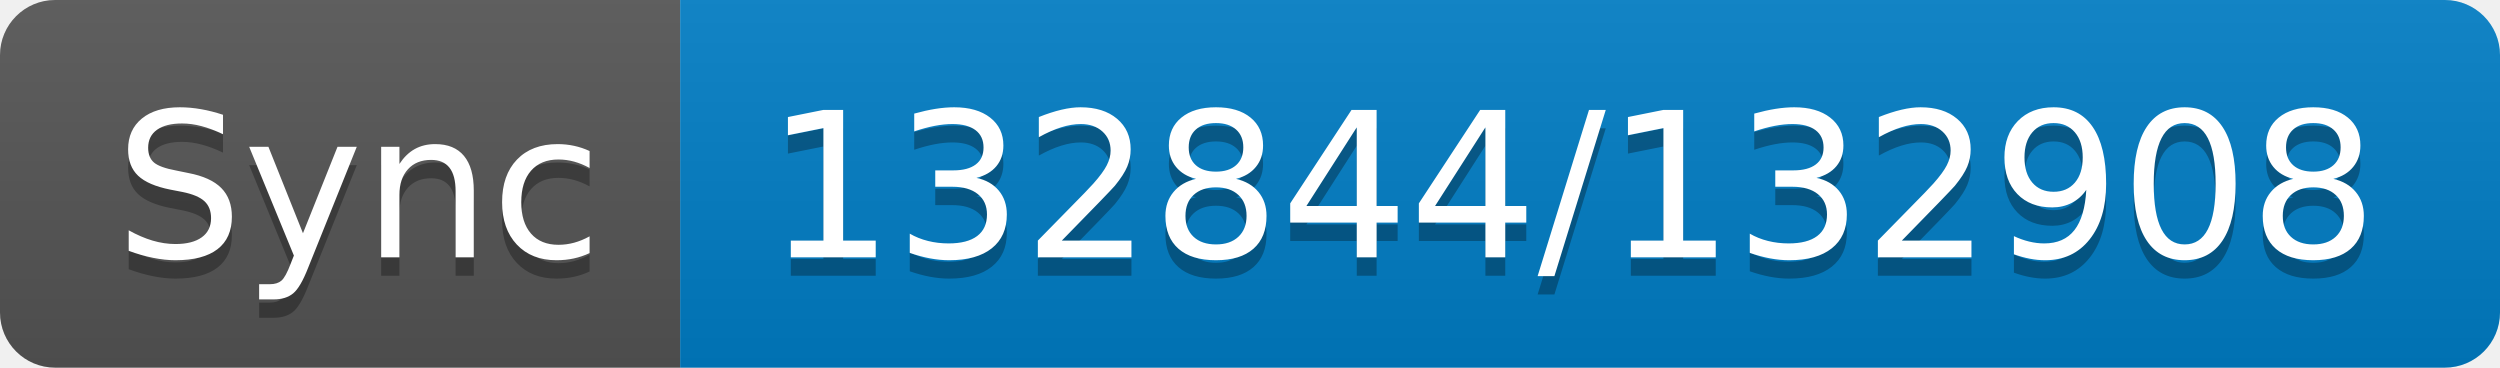
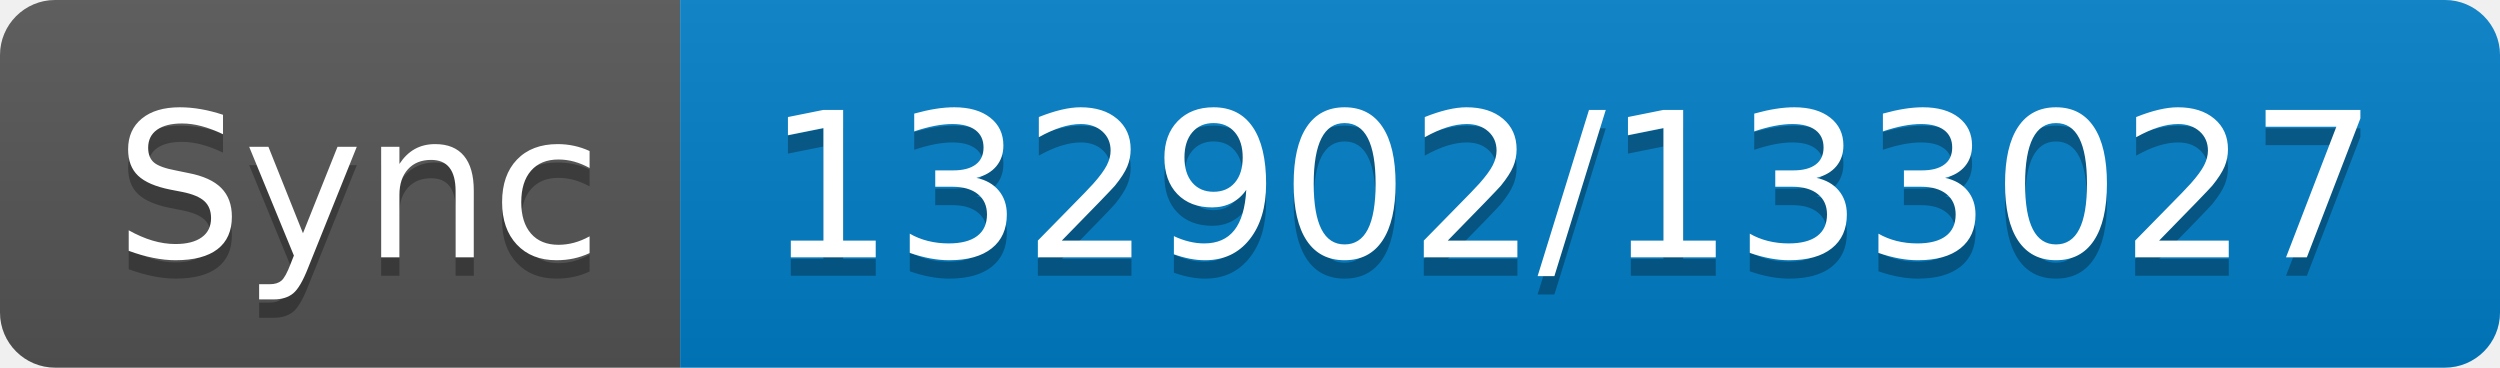
- <svg xmlns="http://www.w3.org/2000/svg" width="136" height="20" role="img" aria-label="Sync: 132844/132908">
+ <svg xmlns="http://www.w3.org/2000/svg" width="136" height="20" role="img" aria-label="Sync: 132902/133027">
  <linearGradient id="s" x2="0" y2="100%">
    <stop offset="0" stop-color="#bbb" stop-opacity=".1" />
    <stop offset="1" stop-opacity=".1" />
  </linearGradient>
  <clipPath id="r">
    <rect width="136" height="20" rx="3" fill="#fff" />
  </clipPath>
  <g clip-path="url(#r)">
    <rect width="37" height="20" fill="#555" />
    <rect x="37" width="99" height="20" fill="#007ec6" />
    <rect width="136" height="20" fill="url(#s)" />
  </g>
  <g fill="#fff" text-anchor="middle" font-family="Verdana,Geneva,DejaVu Sans,sans-serif" text-rendering="geometricPrecision" font-size="110">
    <text aria-hidden="true" x="195" y="150" fill="#010101" fill-opacity=".3" transform="scale(.1)" textLength="270">Sync</text>
    <text x="195" y="140" transform="scale(.1)" fill="#fff" textLength="270">Sync</text>
-     <text aria-hidden="true" x="855" y="150" fill="#010101" fill-opacity=".3" transform="scale(.1)" textLength="890">132844/132908</text>
-     <text x="855" y="140" transform="scale(.1)" fill="#fff" textLength="890">132844/132908</text>
+     <text aria-hidden="true" x="855" y="150" fill="#010101" fill-opacity=".3" transform="scale(.1)" textLength="890">132902/133027</text>
+     <text x="855" y="140" transform="scale(.1)" fill="#fff" textLength="890">132902/133027</text>
  </g>
</svg>
